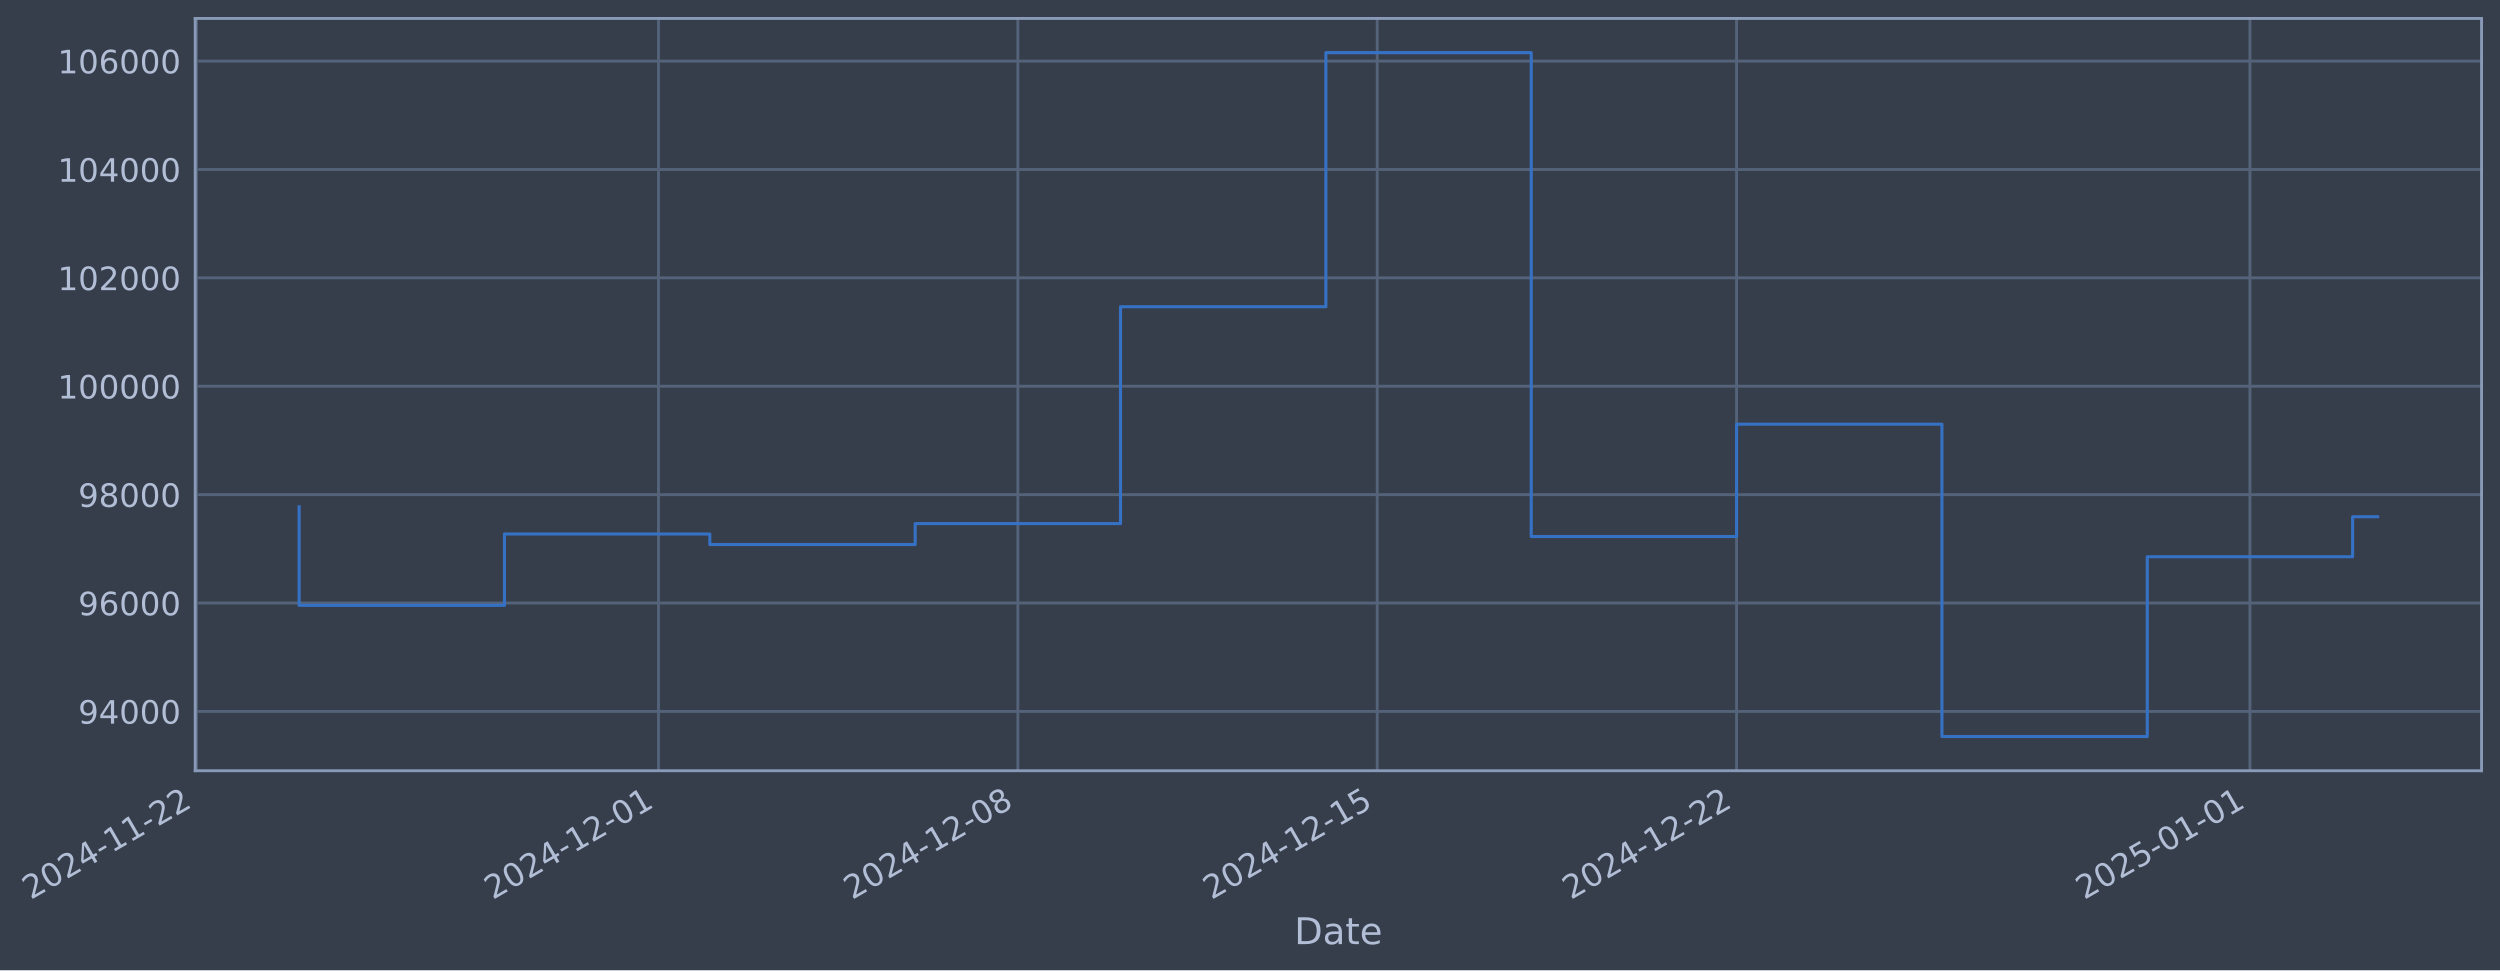
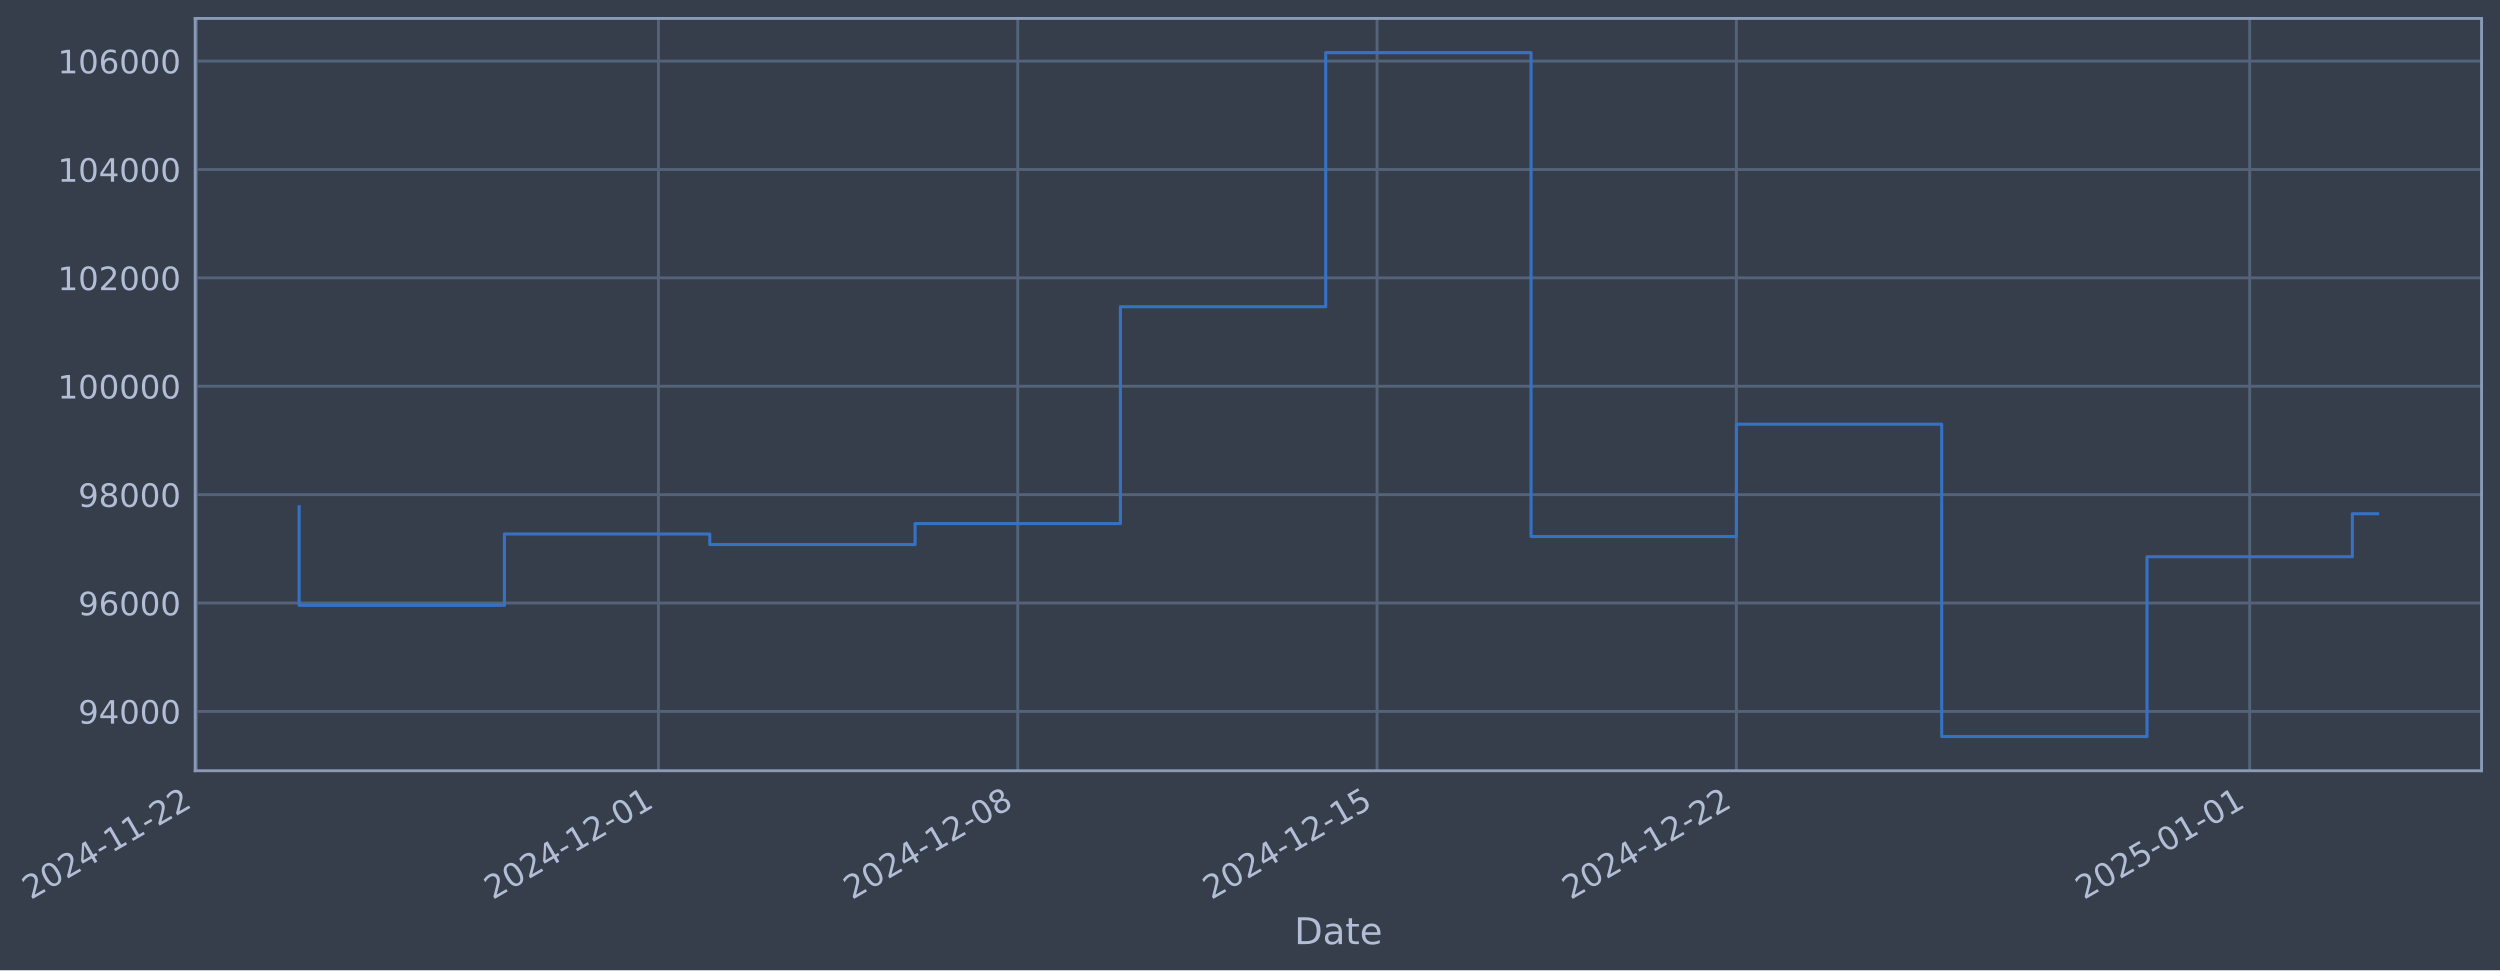
- <svg xmlns="http://www.w3.org/2000/svg" xmlns:xlink="http://www.w3.org/1999/xlink" width="976.224pt" height="378.87pt" viewBox="0 0 976.224 378.87" version="1.1">
+ <svg xmlns="http://www.w3.org/2000/svg" xmlns:xlink="http://www.w3.org/1999/xlink" width="976.219pt" height="378.87pt" viewBox="0 0 976.219 378.87" version="1.1">
  <defs>
    <style type="text/css">*{stroke-linejoin: round; stroke-linecap: butt}</style>
  </defs>
  <g id="figure_1">
    <g id="patch_1">
-       <path d="M 0 378.87  L 976.224 378.87  L 976.224 0  L 0 0  z " style="fill: #373e4b" />
+       <path d="M 0 378.87  L 976.219 378.87  L 976.219 0  L 0 0  z " style="fill: #373e4b" />
    </g>
    <g id="axes_1">
      <g id="patch_2">
-         <path d="M 76.224 300.96  L 969.024 300.96  L 969.024 7.2  L 76.224 7.2  z " style="fill: #373e4b" />
+         <path d="M 76.219 300.96  L 969.019 300.96  L 969.019 7.2  L 76.219 7.2  z " style="fill: #373e4b" />
      </g>
      <g id="matplotlib.axis_1">
        <g id="xtick_1">
          <g id="line2d_1">
-             <path d="M 76.713 300.96  L 76.713 7.2  " clip-path="url(#p12af5ae2dd)" style="fill: none; stroke: #546379; stroke-width: 1.12; stroke-linecap: square" />
+             <path d="M 76.713 300.96  L 76.713 7.2  " clip-path="url(#pb4971ff08d)" style="fill: none; stroke: #546379; stroke-width: 1.12; stroke-linecap: square" />
          </g>
          <g id="line2d_2" />
          <g id="text_1">
            <g style="fill: #b1bed6" transform="translate(11.98702 351.4642) rotate(-30) scale(0.126 -0.126)">
              <defs>
                <path id="DejaVuSans-32" d="M 1228 531  L 3431 531  L 3431 0  L 469 0  L 469 531  Q 828 903 1448 1529  Q 2069 2156 2228 2338  Q 2531 2678 2651 2914  Q 2772 3150 2772 3378  Q 2772 3750 2511 3984  Q 2250 4219 1831 4219  Q 1534 4219 1204 4116  Q 875 4013 500 3803  L 500 4441  Q 881 4594 1212 4672  Q 1544 4750 1819 4750  Q 2544 4750 2975 4387  Q 3406 4025 3406 3419  Q 3406 3131 3298 2873  Q 3191 2616 2906 2266  Q 2828 2175 2409 1742  Q 1991 1309 1228 531  z " transform="scale(0.015625)" />
                <path id="DejaVuSans-30" d="M 2034 4250  Q 1547 4250 1301 3770  Q 1056 3291 1056 2328  Q 1056 1369 1301 889  Q 1547 409 2034 409  Q 2525 409 2770 889  Q 3016 1369 3016 2328  Q 3016 3291 2770 3770  Q 2525 4250 2034 4250  z M 2034 4750  Q 2819 4750 3233 4129  Q 3647 3509 3647 2328  Q 3647 1150 3233 529  Q 2819 -91 2034 -91  Q 1250 -91 836 529  Q 422 1150 422 2328  Q 422 3509 836 4129  Q 1250 4750 2034 4750  z " transform="scale(0.015625)" />
                <path id="DejaVuSans-34" d="M 2419 4116  L 825 1625  L 2419 1625  L 2419 4116  z M 2253 4666  L 3047 4666  L 3047 1625  L 3713 1625  L 3713 1100  L 3047 1100  L 3047 0  L 2419 0  L 2419 1100  L 313 1100  L 313 1709  L 2253 4666  z " transform="scale(0.015625)" />
                <path id="DejaVuSans-2d" d="M 313 2009  L 1997 2009  L 1997 1497  L 313 1497  L 313 2009  z " transform="scale(0.015625)" />
                <path id="DejaVuSans-31" d="M 794 531  L 1825 531  L 1825 4091  L 703 3866  L 703 4441  L 1819 4666  L 2450 4666  L 2450 531  L 3481 531  L 3481 0  L 794 0  L 794 531  z " transform="scale(0.015625)" />
              </defs>
              <use xlink:href="#DejaVuSans-32" />
              <use xlink:href="#DejaVuSans-30" transform="translate(63.62305 0)" />
              <use xlink:href="#DejaVuSans-32" transform="translate(127.2461 0)" />
              <use xlink:href="#DejaVuSans-34" transform="translate(190.8691 0)" />
              <use xlink:href="#DejaVuSans-2d" transform="translate(254.4922 0)" />
              <use xlink:href="#DejaVuSans-31" transform="translate(290.5762 0)" />
              <use xlink:href="#DejaVuSans-31" transform="translate(354.1992 0)" />
              <use xlink:href="#DejaVuSans-2d" transform="translate(417.8223 0)" />
              <use xlink:href="#DejaVuSans-32" transform="translate(453.9062 0)" />
              <use xlink:href="#DejaVuSans-32" transform="translate(517.5293 0)" />
            </g>
          </g>
        </g>
        <g id="xtick_2">
          <g id="line2d_3">
-             <path d="M 257.133 300.96  L 257.133 7.2  " clip-path="url(#p12af5ae2dd)" style="fill: none; stroke: #546379; stroke-width: 1.12; stroke-linecap: square" />
+             <path d="M 257.109 300.96  L 257.109 7.2  " clip-path="url(#pb4971ff08d)" style="fill: none; stroke: #546379; stroke-width: 1.12; stroke-linecap: square" />
          </g>
          <g id="line2d_4" />
          <g id="text_2">
-             <g style="fill: #b1bed6" transform="translate(192.4078 351.4642) rotate(-30) scale(0.126 -0.126)">
+             <g style="fill: #b1bed6" transform="translate(192.3834 351.4642) rotate(-30) scale(0.126 -0.126)">
              <use xlink:href="#DejaVuSans-32" />
              <use xlink:href="#DejaVuSans-30" transform="translate(63.62305 0)" />
              <use xlink:href="#DejaVuSans-32" transform="translate(127.2461 0)" />
              <use xlink:href="#DejaVuSans-34" transform="translate(190.8691 0)" />
              <use xlink:href="#DejaVuSans-2d" transform="translate(254.4922 0)" />
              <use xlink:href="#DejaVuSans-31" transform="translate(290.5762 0)" />
              <use xlink:href="#DejaVuSans-32" transform="translate(354.1992 0)" />
              <use xlink:href="#DejaVuSans-2d" transform="translate(417.8223 0)" />
              <use xlink:href="#DejaVuSans-30" transform="translate(453.9062 0)" />
              <use xlink:href="#DejaVuSans-31" transform="translate(517.5293 0)" />
            </g>
          </g>
        </g>
        <g id="xtick_3">
          <g id="line2d_5">
-             <path d="M 397.461 300.96  L 397.461 7.2  " clip-path="url(#p12af5ae2dd)" style="fill: none; stroke: #546379; stroke-width: 1.12; stroke-linecap: square" />
+             <path d="M 397.417 300.96  L 397.417 7.2  " clip-path="url(#pb4971ff08d)" style="fill: none; stroke: #546379; stroke-width: 1.12; stroke-linecap: square" />
          </g>
          <g id="line2d_6" />
          <g id="text_3">
-             <g style="fill: #b1bed6" transform="translate(332.735 351.4642) rotate(-30) scale(0.126 -0.126)">
+             <g style="fill: #b1bed6" transform="translate(332.6918 351.4642) rotate(-30) scale(0.126 -0.126)">
              <defs>
                <path id="DejaVuSans-38" d="M 2034 2216  Q 1584 2216 1326 1975  Q 1069 1734 1069 1313  Q 1069 891 1326 650  Q 1584 409 2034 409  Q 2484 409 2743 651  Q 3003 894 3003 1313  Q 3003 1734 2745 1975  Q 2488 2216 2034 2216  z M 1403 2484  Q 997 2584 770 2862  Q 544 3141 544 3541  Q 544 4100 942 4425  Q 1341 4750 2034 4750  Q 2731 4750 3128 4425  Q 3525 4100 3525 3541  Q 3525 3141 3298 2862  Q 3072 2584 2669 2484  Q 3125 2378 3379 2068  Q 3634 1759 3634 1313  Q 3634 634 3220 271  Q 2806 -91 2034 -91  Q 1263 -91 848 271  Q 434 634 434 1313  Q 434 1759 690 2068  Q 947 2378 1403 2484  z M 1172 3481  Q 1172 3119 1398 2916  Q 1625 2713 2034 2713  Q 2441 2713 2670 2916  Q 2900 3119 2900 3481  Q 2900 3844 2670 4047  Q 2441 4250 2034 4250  Q 1625 4250 1398 4047  Q 1172 3844 1172 3481  z " transform="scale(0.015625)" />
              </defs>
              <use xlink:href="#DejaVuSans-32" />
              <use xlink:href="#DejaVuSans-30" transform="translate(63.62305 0)" />
              <use xlink:href="#DejaVuSans-32" transform="translate(127.2461 0)" />
              <use xlink:href="#DejaVuSans-34" transform="translate(190.8691 0)" />
              <use xlink:href="#DejaVuSans-2d" transform="translate(254.4922 0)" />
              <use xlink:href="#DejaVuSans-31" transform="translate(290.5762 0)" />
              <use xlink:href="#DejaVuSans-32" transform="translate(354.1992 0)" />
              <use xlink:href="#DejaVuSans-2d" transform="translate(417.8223 0)" />
              <use xlink:href="#DejaVuSans-30" transform="translate(453.9062 0)" />
              <use xlink:href="#DejaVuSans-38" transform="translate(517.5293 0)" />
            </g>
          </g>
        </g>
        <g id="xtick_4">
          <g id="line2d_7">
-             <path d="M 537.788 300.96  L 537.788 7.2  " clip-path="url(#p12af5ae2dd)" style="fill: none; stroke: #546379; stroke-width: 1.12; stroke-linecap: square" />
+             <path d="M 537.726 300.96  L 537.726 7.2  " clip-path="url(#pb4971ff08d)" style="fill: none; stroke: #546379; stroke-width: 1.12; stroke-linecap: square" />
          </g>
          <g id="line2d_8" />
          <g id="text_4">
-             <g style="fill: #b1bed6" transform="translate(473.0623 351.4642) rotate(-30) scale(0.126 -0.126)">
+             <g style="fill: #b1bed6" transform="translate(473.0001 351.4642) rotate(-30) scale(0.126 -0.126)">
              <defs>
                <path id="DejaVuSans-35" d="M 691 4666  L 3169 4666  L 3169 4134  L 1269 4134  L 1269 2991  Q 1406 3038 1543 3061  Q 1681 3084 1819 3084  Q 2600 3084 3056 2656  Q 3513 2228 3513 1497  Q 3513 744 3044 326  Q 2575 -91 1722 -91  Q 1428 -91 1123 -41  Q 819 9 494 109  L 494 744  Q 775 591 1075 516  Q 1375 441 1709 441  Q 2250 441 2565 725  Q 2881 1009 2881 1497  Q 2881 1984 2565 2268  Q 2250 2553 1709 2553  Q 1456 2553 1204 2497  Q 953 2441 691 2322  L 691 4666  z " transform="scale(0.015625)" />
              </defs>
              <use xlink:href="#DejaVuSans-32" />
              <use xlink:href="#DejaVuSans-30" transform="translate(63.62305 0)" />
              <use xlink:href="#DejaVuSans-32" transform="translate(127.2461 0)" />
              <use xlink:href="#DejaVuSans-34" transform="translate(190.8691 0)" />
              <use xlink:href="#DejaVuSans-2d" transform="translate(254.4922 0)" />
              <use xlink:href="#DejaVuSans-31" transform="translate(290.5762 0)" />
              <use xlink:href="#DejaVuSans-32" transform="translate(354.1992 0)" />
              <use xlink:href="#DejaVuSans-2d" transform="translate(417.8223 0)" />
              <use xlink:href="#DejaVuSans-31" transform="translate(453.9062 0)" />
              <use xlink:href="#DejaVuSans-35" transform="translate(517.5293 0)" />
            </g>
          </g>
        </g>
        <g id="xtick_5">
          <g id="line2d_9">
-             <path d="M 678.115 300.96  L 678.115 7.2  " clip-path="url(#p12af5ae2dd)" style="fill: none; stroke: #546379; stroke-width: 1.12; stroke-linecap: square" />
+             <path d="M 678.034 300.96  L 678.034 7.2  " clip-path="url(#pb4971ff08d)" style="fill: none; stroke: #546379; stroke-width: 1.12; stroke-linecap: square" />
          </g>
          <g id="line2d_10" />
          <g id="text_5">
-             <g style="fill: #b1bed6" transform="translate(613.3896 351.4642) rotate(-30) scale(0.126 -0.126)">
+             <g style="fill: #b1bed6" transform="translate(613.3084 351.4642) rotate(-30) scale(0.126 -0.126)">
              <use xlink:href="#DejaVuSans-32" />
              <use xlink:href="#DejaVuSans-30" transform="translate(63.62305 0)" />
              <use xlink:href="#DejaVuSans-32" transform="translate(127.2461 0)" />
              <use xlink:href="#DejaVuSans-34" transform="translate(190.8691 0)" />
              <use xlink:href="#DejaVuSans-2d" transform="translate(254.4922 0)" />
              <use xlink:href="#DejaVuSans-31" transform="translate(290.5762 0)" />
              <use xlink:href="#DejaVuSans-32" transform="translate(354.1992 0)" />
              <use xlink:href="#DejaVuSans-2d" transform="translate(417.8223 0)" />
              <use xlink:href="#DejaVuSans-32" transform="translate(453.9062 0)" />
              <use xlink:href="#DejaVuSans-32" transform="translate(517.5293 0)" />
            </g>
          </g>
        </g>
        <g id="xtick_6">
          <g id="line2d_11">
-             <path d="M 878.583 300.96  L 878.583 7.2  " clip-path="url(#p12af5ae2dd)" style="fill: none; stroke: #546379; stroke-width: 1.12; stroke-linecap: square" />
+             <path d="M 878.474 300.96  L 878.474 7.2  " clip-path="url(#pb4971ff08d)" style="fill: none; stroke: #546379; stroke-width: 1.12; stroke-linecap: square" />
          </g>
          <g id="line2d_12" />
          <g id="text_6">
-             <g style="fill: #b1bed6" transform="translate(813.8571 351.4642) rotate(-30) scale(0.126 -0.126)">
+             <g style="fill: #b1bed6" transform="translate(813.7489 351.4642) rotate(-30) scale(0.126 -0.126)">
              <use xlink:href="#DejaVuSans-32" />
              <use xlink:href="#DejaVuSans-30" transform="translate(63.62305 0)" />
              <use xlink:href="#DejaVuSans-32" transform="translate(127.2461 0)" />
              <use xlink:href="#DejaVuSans-35" transform="translate(190.8691 0)" />
              <use xlink:href="#DejaVuSans-2d" transform="translate(254.4922 0)" />
              <use xlink:href="#DejaVuSans-30" transform="translate(290.5762 0)" />
              <use xlink:href="#DejaVuSans-31" transform="translate(354.1992 0)" />
              <use xlink:href="#DejaVuSans-2d" transform="translate(417.8223 0)" />
              <use xlink:href="#DejaVuSans-30" transform="translate(453.9062 0)" />
              <use xlink:href="#DejaVuSans-31" transform="translate(517.5293 0)" />
            </g>
          </g>
        </g>
        <g id="text_7">
-           <g style="fill: #b1bed6" transform="translate(505.4151 368.6753) scale(0.144 -0.144)">
+           <g style="fill: #b1bed6" transform="translate(505.4097 368.6753) scale(0.144 -0.144)">
            <defs>
              <path id="DejaVuSans-44" d="M 1259 4147  L 1259 519  L 2022 519  Q 2988 519 3436 956  Q 3884 1394 3884 2338  Q 3884 3275 3436 3711  Q 2988 4147 2022 4147  L 1259 4147  z M 628 4666  L 1925 4666  Q 3281 4666 3915 4102  Q 4550 3538 4550 2338  Q 4550 1131 3912 565  Q 3275 0 1925 0  L 628 0  L 628 4666  z " transform="scale(0.015625)" />
              <path id="DejaVuSans-61" d="M 2194 1759  Q 1497 1759 1228 1600  Q 959 1441 959 1056  Q 959 750 1161 570  Q 1363 391 1709 391  Q 2188 391 2477 730  Q 2766 1069 2766 1631  L 2766 1759  L 2194 1759  z M 3341 1997  L 3341 0  L 2766 0  L 2766 531  Q 2569 213 2275 61  Q 1981 -91 1556 -91  Q 1019 -91 701 211  Q 384 513 384 1019  Q 384 1609 779 1909  Q 1175 2209 1959 2209  L 2766 2209  L 2766 2266  Q 2766 2663 2505 2880  Q 2244 3097 1772 3097  Q 1472 3097 1187 3025  Q 903 2953 641 2809  L 641 3341  Q 956 3463 1253 3523  Q 1550 3584 1831 3584  Q 2591 3584 2966 3190  Q 3341 2797 3341 1997  z " transform="scale(0.015625)" />
              <path id="DejaVuSans-74" d="M 1172 4494  L 1172 3500  L 2356 3500  L 2356 3053  L 1172 3053  L 1172 1153  Q 1172 725 1289 603  Q 1406 481 1766 481  L 2356 481  L 2356 0  L 1766 0  Q 1100 0 847 248  Q 594 497 594 1153  L 594 3053  L 172 3053  L 172 3500  L 594 3500  L 594 4494  L 1172 4494  z " transform="scale(0.015625)" />
              <path id="DejaVuSans-65" d="M 3597 1894  L 3597 1613  L 953 1613  Q 991 1019 1311 708  Q 1631 397 2203 397  Q 2534 397 2845 478  Q 3156 559 3463 722  L 3463 178  Q 3153 47 2828 -22  Q 2503 -91 2169 -91  Q 1331 -91 842 396  Q 353 884 353 1716  Q 353 2575 817 3079  Q 1281 3584 2069 3584  Q 2775 3584 3186 3129  Q 3597 2675 3597 1894  z M 3022 2063  Q 3016 2534 2758 2815  Q 2500 3097 2075 3097  Q 1594 3097 1305 2825  Q 1016 2553 972 2059  L 3022 2063  z " transform="scale(0.015625)" />
            </defs>
            <use xlink:href="#DejaVuSans-44" />
            <use xlink:href="#DejaVuSans-61" transform="translate(77.00195 0)" />
            <use xlink:href="#DejaVuSans-74" transform="translate(138.2812 0)" />
            <use xlink:href="#DejaVuSans-65" transform="translate(177.4902 0)" />
          </g>
        </g>
      </g>
      <g id="matplotlib.axis_2">
        <g id="ytick_1">
          <g id="line2d_13">
-             <path d="M 76.224 277.797  L 969.024 277.797  " clip-path="url(#p12af5ae2dd)" style="fill: none; stroke: #546379; stroke-width: 1.12; stroke-linecap: square" />
+             <path d="M 76.219 277.797  L 969.019 277.797  " clip-path="url(#pb4971ff08d)" style="fill: none; stroke: #546379; stroke-width: 1.12; stroke-linecap: square" />
          </g>
          <g id="line2d_14" />
          <g id="text_8">
-             <g style="fill: #b1bed6" transform="translate(30.54046 282.5841) scale(0.126 -0.126)">
+             <g style="fill: #b1bed6" transform="translate(30.53505 282.5841) scale(0.126 -0.126)">
              <defs>
                <path id="DejaVuSans-39" d="M 703 97  L 703 672  Q 941 559 1184 500  Q 1428 441 1663 441  Q 2288 441 2617 861  Q 2947 1281 2994 2138  Q 2813 1869 2534 1725  Q 2256 1581 1919 1581  Q 1219 1581 811 2004  Q 403 2428 403 3163  Q 403 3881 828 4315  Q 1253 4750 1959 4750  Q 2769 4750 3195 4129  Q 3622 3509 3622 2328  Q 3622 1225 3098 567  Q 2575 -91 1691 -91  Q 1453 -91 1209 -44  Q 966 3 703 97  z M 1959 2075  Q 2384 2075 2632 2365  Q 2881 2656 2881 3163  Q 2881 3666 2632 3958  Q 2384 4250 1959 4250  Q 1534 4250 1286 3958  Q 1038 3666 1038 3163  Q 1038 2656 1286 2365  Q 1534 2075 1959 2075  z " transform="scale(0.015625)" />
              </defs>
              <use xlink:href="#DejaVuSans-39" />
              <use xlink:href="#DejaVuSans-34" transform="translate(63.62305 0)" />
              <use xlink:href="#DejaVuSans-30" transform="translate(127.2461 0)" />
              <use xlink:href="#DejaVuSans-30" transform="translate(190.8691 0)" />
              <use xlink:href="#DejaVuSans-30" transform="translate(254.4922 0)" />
            </g>
          </g>
        </g>
        <g id="ytick_2">
          <g id="line2d_15">
-             <path d="M 76.224 235.473  L 969.024 235.473  " clip-path="url(#p12af5ae2dd)" style="fill: none; stroke: #546379; stroke-width: 1.12; stroke-linecap: square" />
+             <path d="M 76.219 235.473  L 969.019 235.473  " clip-path="url(#pb4971ff08d)" style="fill: none; stroke: #546379; stroke-width: 1.12; stroke-linecap: square" />
          </g>
          <g id="line2d_16" />
          <g id="text_9">
-             <g style="fill: #b1bed6" transform="translate(30.54046 240.2602) scale(0.126 -0.126)">
+             <g style="fill: #b1bed6" transform="translate(30.53505 240.2602) scale(0.126 -0.126)">
              <defs>
                <path id="DejaVuSans-36" d="M 2113 2584  Q 1688 2584 1439 2293  Q 1191 2003 1191 1497  Q 1191 994 1439 701  Q 1688 409 2113 409  Q 2538 409 2786 701  Q 3034 994 3034 1497  Q 3034 2003 2786 2293  Q 2538 2584 2113 2584  z M 3366 4563  L 3366 3988  Q 3128 4100 2886 4159  Q 2644 4219 2406 4219  Q 1781 4219 1451 3797  Q 1122 3375 1075 2522  Q 1259 2794 1537 2939  Q 1816 3084 2150 3084  Q 2853 3084 3261 2657  Q 3669 2231 3669 1497  Q 3669 778 3244 343  Q 2819 -91 2113 -91  Q 1303 -91 875 529  Q 447 1150 447 2328  Q 447 3434 972 4092  Q 1497 4750 2381 4750  Q 2619 4750 2861 4703  Q 3103 4656 3366 4563  z " transform="scale(0.015625)" />
              </defs>
              <use xlink:href="#DejaVuSans-39" />
              <use xlink:href="#DejaVuSans-36" transform="translate(63.62305 0)" />
              <use xlink:href="#DejaVuSans-30" transform="translate(127.2461 0)" />
              <use xlink:href="#DejaVuSans-30" transform="translate(190.8691 0)" />
              <use xlink:href="#DejaVuSans-30" transform="translate(254.4922 0)" />
            </g>
          </g>
        </g>
        <g id="ytick_3">
          <g id="line2d_17">
-             <path d="M 76.224 193.149  L 969.024 193.149  " clip-path="url(#p12af5ae2dd)" style="fill: none; stroke: #546379; stroke-width: 1.12; stroke-linecap: square" />
+             <path d="M 76.219 193.149  L 969.019 193.149  " clip-path="url(#pb4971ff08d)" style="fill: none; stroke: #546379; stroke-width: 1.12; stroke-linecap: square" />
          </g>
          <g id="line2d_18" />
          <g id="text_10">
-             <g style="fill: #b1bed6" transform="translate(30.54046 197.9364) scale(0.126 -0.126)">
+             <g style="fill: #b1bed6" transform="translate(30.53505 197.9364) scale(0.126 -0.126)">
              <use xlink:href="#DejaVuSans-39" />
              <use xlink:href="#DejaVuSans-38" transform="translate(63.62305 0)" />
              <use xlink:href="#DejaVuSans-30" transform="translate(127.2461 0)" />
              <use xlink:href="#DejaVuSans-30" transform="translate(190.8691 0)" />
              <use xlink:href="#DejaVuSans-30" transform="translate(254.4922 0)" />
            </g>
          </g>
        </g>
        <g id="ytick_4">
          <g id="line2d_19">
-             <path d="M 76.224 150.826  L 969.024 150.826  " clip-path="url(#p12af5ae2dd)" style="fill: none; stroke: #546379; stroke-width: 1.12; stroke-linecap: square" />
+             <path d="M 76.219 150.826  L 969.019 150.826  " clip-path="url(#pb4971ff08d)" style="fill: none; stroke: #546379; stroke-width: 1.12; stroke-linecap: square" />
          </g>
          <g id="line2d_20" />
          <g id="text_11">
-             <g style="fill: #b1bed6" transform="translate(22.52371 155.6126) scale(0.126 -0.126)">
+             <g style="fill: #b1bed6" transform="translate(22.5183 155.6126) scale(0.126 -0.126)">
              <use xlink:href="#DejaVuSans-31" />
              <use xlink:href="#DejaVuSans-30" transform="translate(63.62305 0)" />
              <use xlink:href="#DejaVuSans-30" transform="translate(127.2461 0)" />
              <use xlink:href="#DejaVuSans-30" transform="translate(190.8691 0)" />
              <use xlink:href="#DejaVuSans-30" transform="translate(254.4922 0)" />
              <use xlink:href="#DejaVuSans-30" transform="translate(318.1152 0)" />
            </g>
          </g>
        </g>
        <g id="ytick_5">
          <g id="line2d_21">
-             <path d="M 76.224 108.502  L 969.024 108.502  " clip-path="url(#p12af5ae2dd)" style="fill: none; stroke: #546379; stroke-width: 1.12; stroke-linecap: square" />
+             <path d="M 76.219 108.502  L 969.019 108.502  " clip-path="url(#pb4971ff08d)" style="fill: none; stroke: #546379; stroke-width: 1.12; stroke-linecap: square" />
          </g>
          <g id="line2d_22" />
          <g id="text_12">
-             <g style="fill: #b1bed6" transform="translate(22.52371 113.2888) scale(0.126 -0.126)">
+             <g style="fill: #b1bed6" transform="translate(22.5183 113.2888) scale(0.126 -0.126)">
              <use xlink:href="#DejaVuSans-31" />
              <use xlink:href="#DejaVuSans-30" transform="translate(63.62305 0)" />
              <use xlink:href="#DejaVuSans-32" transform="translate(127.2461 0)" />
              <use xlink:href="#DejaVuSans-30" transform="translate(190.8691 0)" />
              <use xlink:href="#DejaVuSans-30" transform="translate(254.4922 0)" />
              <use xlink:href="#DejaVuSans-30" transform="translate(318.1152 0)" />
            </g>
          </g>
        </g>
        <g id="ytick_6">
          <g id="line2d_23">
-             <path d="M 76.224 66.178  L 969.024 66.178  " clip-path="url(#p12af5ae2dd)" style="fill: none; stroke: #546379; stroke-width: 1.12; stroke-linecap: square" />
+             <path d="M 76.219 66.178  L 969.019 66.178  " clip-path="url(#pb4971ff08d)" style="fill: none; stroke: #546379; stroke-width: 1.12; stroke-linecap: square" />
          </g>
          <g id="line2d_24" />
          <g id="text_13">
-             <g style="fill: #b1bed6" transform="translate(22.52371 70.96502) scale(0.126 -0.126)">
+             <g style="fill: #b1bed6" transform="translate(22.5183 70.96502) scale(0.126 -0.126)">
              <use xlink:href="#DejaVuSans-31" />
              <use xlink:href="#DejaVuSans-30" transform="translate(63.62305 0)" />
              <use xlink:href="#DejaVuSans-34" transform="translate(127.2461 0)" />
              <use xlink:href="#DejaVuSans-30" transform="translate(190.8691 0)" />
              <use xlink:href="#DejaVuSans-30" transform="translate(254.4922 0)" />
              <use xlink:href="#DejaVuSans-30" transform="translate(318.1152 0)" />
            </g>
          </g>
        </g>
        <g id="ytick_7">
          <g id="line2d_25">
-             <path d="M 76.224 23.854  L 969.024 23.854  " clip-path="url(#p12af5ae2dd)" style="fill: none; stroke: #546379; stroke-width: 1.12; stroke-linecap: square" />
+             <path d="M 76.219 23.854  L 969.019 23.854  " clip-path="url(#pb4971ff08d)" style="fill: none; stroke: #546379; stroke-width: 1.12; stroke-linecap: square" />
          </g>
          <g id="line2d_26" />
          <g id="text_14">
-             <g style="fill: #b1bed6" transform="translate(22.52371 28.64121) scale(0.126 -0.126)">
+             <g style="fill: #b1bed6" transform="translate(22.5183 28.64121) scale(0.126 -0.126)">
              <use xlink:href="#DejaVuSans-31" />
              <use xlink:href="#DejaVuSans-30" transform="translate(63.62305 0)" />
              <use xlink:href="#DejaVuSans-36" transform="translate(127.2461 0)" />
              <use xlink:href="#DejaVuSans-30" transform="translate(190.8691 0)" />
              <use xlink:href="#DejaVuSans-30" transform="translate(254.4922 0)" />
              <use xlink:href="#DejaVuSans-30" transform="translate(318.1152 0)" />
            </g>
          </g>
        </g>
      </g>
      <g id="line2d_27">
-         <path d="M 116.806 197.87  L 116.806 236.383  L 196.993 236.383  L 196.993 208.521  L 277.18 208.521  L 277.18 212.628  L 357.367 212.628  L 357.367 204.459  L 437.554 204.459  L 437.554 119.77  L 517.741 119.77  L 517.741 20.553  L 597.928 20.553  L 597.928 209.517  L 678.115 209.517  L 678.115 165.636  L 758.302 165.636  L 758.302 287.607  L 838.489 287.607  L 838.489 217.409  L 918.676 217.409  L 918.676 201.781  L 928.442 201.781  " clip-path="url(#p12af5ae2dd)" style="fill: none; stroke: #3572c6; stroke-width: 1.2; stroke-linecap: square" />
+         <path d="M 116.801 197.87  L 116.801 236.383  L 196.977 236.383  L 196.977 208.521  L 277.153 208.521  L 277.153 212.628  L 357.329 212.628  L 357.329 204.459  L 437.505 204.459  L 437.505 119.77  L 517.682 119.77  L 517.682 20.553  L 597.858 20.553  L 597.858 209.517  L 678.034 209.517  L 678.034 165.636  L 758.21 165.636  L 758.21 287.607  L 838.386 287.607  L 838.386 217.409  L 918.563 217.409  L 918.563 200.612  L 928.437 200.612  " clip-path="url(#pb4971ff08d)" style="fill: none; stroke: #3572c6; stroke-width: 1.2; stroke-linecap: square" />
      </g>
      <g id="patch_3">
-         <path d="M 76.224 300.96  L 76.224 7.2  " style="fill: none; stroke: #899ab8; stroke-width: 1.12; stroke-linejoin: miter; stroke-linecap: square" />
+         <path d="M 76.219 300.96  L 76.219 7.2  " style="fill: none; stroke: #899ab8; stroke-width: 1.12; stroke-linejoin: miter; stroke-linecap: square" />
      </g>
      <g id="patch_4">
-         <path d="M 969.024 300.96  L 969.024 7.2  " style="fill: none; stroke: #899ab8; stroke-width: 1.12; stroke-linejoin: miter; stroke-linecap: square" />
+         <path d="M 969.019 300.96  L 969.019 7.2  " style="fill: none; stroke: #899ab8; stroke-width: 1.12; stroke-linejoin: miter; stroke-linecap: square" />
      </g>
      <g id="patch_5">
-         <path d="M 76.224 300.96  L 969.024 300.96  " style="fill: none; stroke: #899ab8; stroke-width: 1.12; stroke-linejoin: miter; stroke-linecap: square" />
+         <path d="M 76.219 300.96  L 969.019 300.96  " style="fill: none; stroke: #899ab8; stroke-width: 1.12; stroke-linejoin: miter; stroke-linecap: square" />
      </g>
      <g id="patch_6">
-         <path d="M 76.224 7.2  L 969.024 7.2  " style="fill: none; stroke: #899ab8; stroke-width: 1.12; stroke-linejoin: miter; stroke-linecap: square" />
+         <path d="M 76.219 7.2  L 969.019 7.2  " style="fill: none; stroke: #899ab8; stroke-width: 1.12; stroke-linejoin: miter; stroke-linecap: square" />
      </g>
    </g>
  </g>
  <defs>
-     <clipPath id="p12af5ae2dd">
-       <rect x="76.224" y="7.2" width="892.8" height="293.76" />
+     <clipPath id="pb4971ff08d">
+       <rect x="76.219" y="7.2" width="892.8" height="293.76" />
    </clipPath>
  </defs>
</svg>
